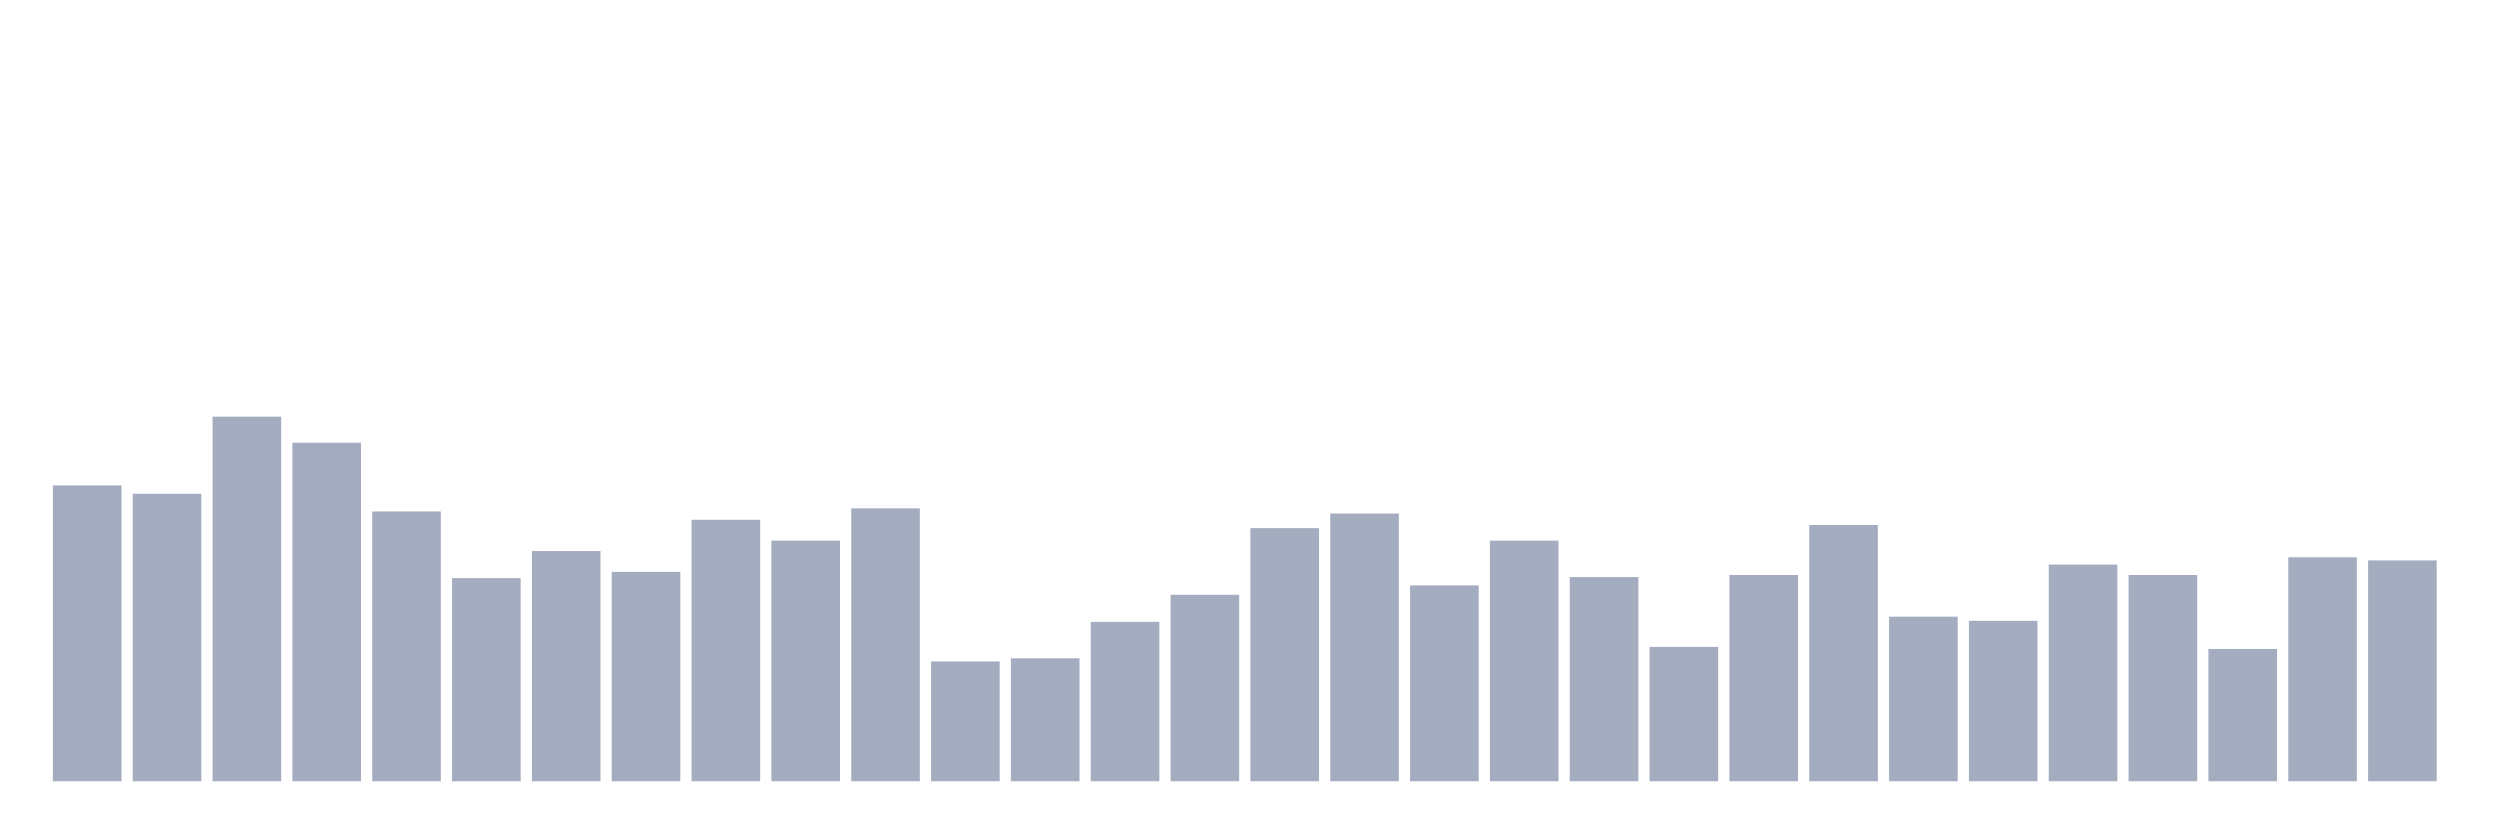
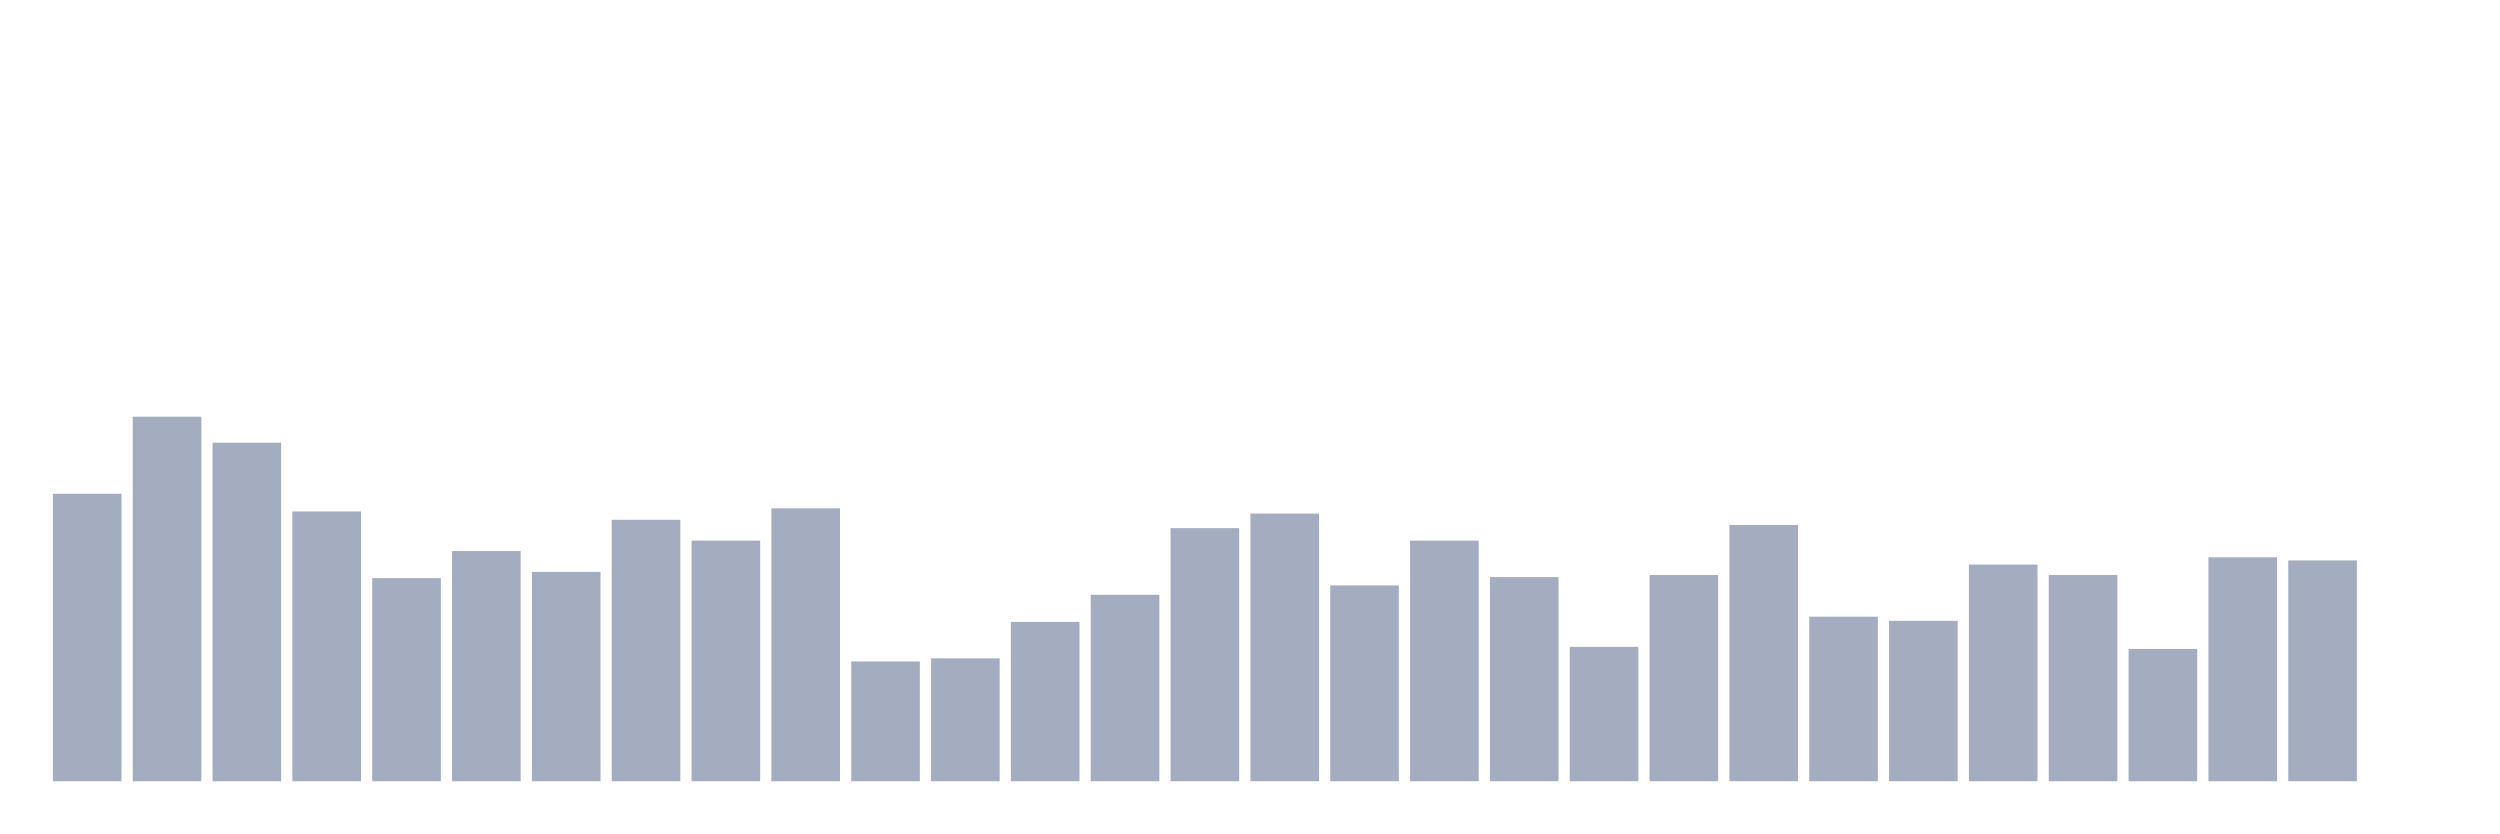
<svg xmlns="http://www.w3.org/2000/svg" viewBox="0 0 480 160">
  <g transform="translate(10,10)">
-     <rect class="bar" x="0.153" width="13.175" y="83.2" height="56.8" fill="rgb(164,173,192)" />
-     <rect class="bar" x="15.482" width="13.175" y="84.8" height="55.2" fill="rgb(164,173,192)" />
-     <rect class="bar" x="30.81" width="13.175" y="70" height="70" fill="rgb(164,173,192)" />
-     <rect class="bar" x="46.138" width="13.175" y="75" height="65" fill="rgb(164,173,192)" />
-     <rect class="bar" x="61.466" width="13.175" y="88.2" height="51.8" fill="rgb(164,173,192)" />
-     <rect class="bar" x="76.794" width="13.175" y="101" height="39" fill="rgb(164,173,192)" />
-     <rect class="bar" x="92.123" width="13.175" y="95.8" height="44.2" fill="rgb(164,173,192)" />
-     <rect class="bar" x="107.451" width="13.175" y="99.8" height="40.2" fill="rgb(164,173,192)" />
-     <rect class="bar" x="122.779" width="13.175" y="89.8" height="50.2" fill="rgb(164,173,192)" />
-     <rect class="bar" x="138.107" width="13.175" y="93.8" height="46.2" fill="rgb(164,173,192)" />
-     <rect class="bar" x="153.436" width="13.175" y="87.6" height="52.4" fill="rgb(164,173,192)" />
-     <rect class="bar" x="168.764" width="13.175" y="117" height="23" fill="rgb(164,173,192)" />
-     <rect class="bar" x="184.092" width="13.175" y="116.4" height="23.6" fill="rgb(164,173,192)" />
-     <rect class="bar" x="199.42" width="13.175" y="109.4" height="30.6" fill="rgb(164,173,192)" />
-     <rect class="bar" x="214.748" width="13.175" y="104.2" height="35.8" fill="rgb(164,173,192)" />
-     <rect class="bar" x="230.077" width="13.175" y="91.4" height="48.6" fill="rgb(164,173,192)" />
-     <rect class="bar" x="245.405" width="13.175" y="88.6" height="51.4" fill="rgb(164,173,192)" />
-     <rect class="bar" x="260.733" width="13.175" y="102.4" height="37.6" fill="rgb(164,173,192)" />
-     <rect class="bar" x="276.061" width="13.175" y="93.8" height="46.2" fill="rgb(164,173,192)" />
-     <rect class="bar" x="291.39" width="13.175" y="100.8" height="39.2" fill="rgb(164,173,192)" />
-     <rect class="bar" x="306.718" width="13.175" y="114.2" height="25.8" fill="rgb(164,173,192)" />
-     <rect class="bar" x="322.046" width="13.175" y="100.4" height="39.6" fill="rgb(164,173,192)" />
-     <rect class="bar" x="337.374" width="13.175" y="90.8" height="49.2" fill="rgb(164,173,192)" />
-     <rect class="bar" x="352.702" width="13.175" y="108.4" height="31.6" fill="rgb(164,173,192)" />
-     <rect class="bar" x="368.031" width="13.175" y="109.2" height="30.8" fill="rgb(164,173,192)" />
-     <rect class="bar" x="383.359" width="13.175" y="98.4" height="41.6" fill="rgb(164,173,192)" />
-     <rect class="bar" x="398.687" width="13.175" y="100.4" height="39.6" fill="rgb(164,173,192)" />
-     <rect class="bar" x="414.015" width="13.175" y="114.6" height="25.4" fill="rgb(164,173,192)" />
-     <rect class="bar" x="429.344" width="13.175" y="97" height="43" fill="rgb(164,173,192)" />
-     <rect class="bar" x="444.672" width="13.175" y="97.6" height="42.4" fill="rgb(164,173,192)" />
+     <rect class="bar" x="0.153" width="13.175" y="84.8" height="55.2" fill="rgb(164,173,192)" />
+     <rect class="bar" x="15.482" width="13.175" y="70" height="70" fill="rgb(164,173,192)" />
+     <rect class="bar" x="30.81" width="13.175" y="75" height="65" fill="rgb(164,173,192)" />
+     <rect class="bar" x="46.138" width="13.175" y="88.2" height="51.8" fill="rgb(164,173,192)" />
+     <rect class="bar" x="61.466" width="13.175" y="101" height="39" fill="rgb(164,173,192)" />
+     <rect class="bar" x="76.794" width="13.175" y="95.8" height="44.2" fill="rgb(164,173,192)" />
+     <rect class="bar" x="92.123" width="13.175" y="99.8" height="40.2" fill="rgb(164,173,192)" />
+     <rect class="bar" x="107.451" width="13.175" y="89.8" height="50.2" fill="rgb(164,173,192)" />
+     <rect class="bar" x="122.779" width="13.175" y="93.8" height="46.2" fill="rgb(164,173,192)" />
+     <rect class="bar" x="138.107" width="13.175" y="87.6" height="52.4" fill="rgb(164,173,192)" />
+     <rect class="bar" x="153.436" width="13.175" y="117" height="23" fill="rgb(164,173,192)" />
+     <rect class="bar" x="168.764" width="13.175" y="116.4" height="23.6" fill="rgb(164,173,192)" />
+     <rect class="bar" x="184.092" width="13.175" y="109.4" height="30.6" fill="rgb(164,173,192)" />
+     <rect class="bar" x="199.42" width="13.175" y="104.2" height="35.8" fill="rgb(164,173,192)" />
+     <rect class="bar" x="214.748" width="13.175" y="91.4" height="48.6" fill="rgb(164,173,192)" />
+     <rect class="bar" x="230.077" width="13.175" y="88.6" height="51.4" fill="rgb(164,173,192)" />
+     <rect class="bar" x="245.405" width="13.175" y="102.4" height="37.6" fill="rgb(164,173,192)" />
+     <rect class="bar" x="260.733" width="13.175" y="93.8" height="46.2" fill="rgb(164,173,192)" />
+     <rect class="bar" x="276.061" width="13.175" y="100.8" height="39.2" fill="rgb(164,173,192)" />
+     <rect class="bar" x="291.39" width="13.175" y="114.2" height="25.8" fill="rgb(164,173,192)" />
+     <rect class="bar" x="306.718" width="13.175" y="100.4" height="39.6" fill="rgb(164,173,192)" />
+     <rect class="bar" x="322.046" width="13.175" y="90.8" height="49.2" fill="rgb(164,173,192)" />
+     <rect class="bar" x="337.374" width="13.175" y="108.4" height="31.6" fill="rgb(164,173,192)" />
+     <rect class="bar" x="352.702" width="13.175" y="109.2" height="30.8" fill="rgb(164,173,192)" />
+     <rect class="bar" x="368.031" width="13.175" y="98.4" height="41.6" fill="rgb(164,173,192)" />
+     <rect class="bar" x="383.359" width="13.175" y="100.4" height="39.6" fill="rgb(164,173,192)" />
+     <rect class="bar" x="398.687" width="13.175" y="114.6" height="25.4" fill="rgb(164,173,192)" />
+     <rect class="bar" x="414.015" width="13.175" y="97" height="43" fill="rgb(164,173,192)" />
+     <rect class="bar" x="429.344" width="13.175" y="97.6" height="42.4" fill="rgb(164,173,192)" />
+     <rect class="bar" x="444.672" width="13.175" y="140" height="0" fill="rgb(164,173,192)" />
  </g>
</svg>
